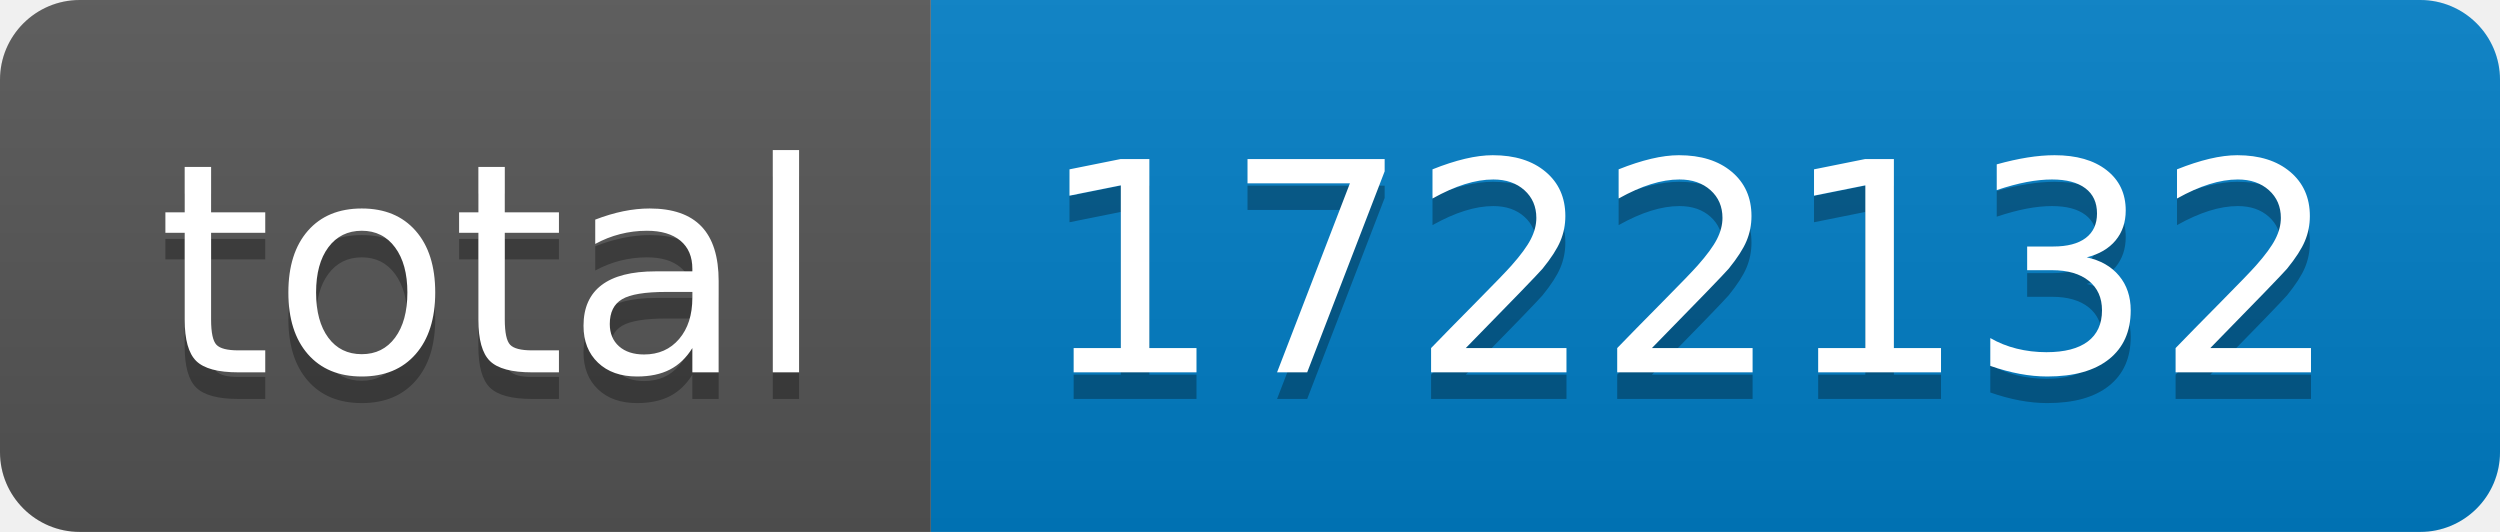
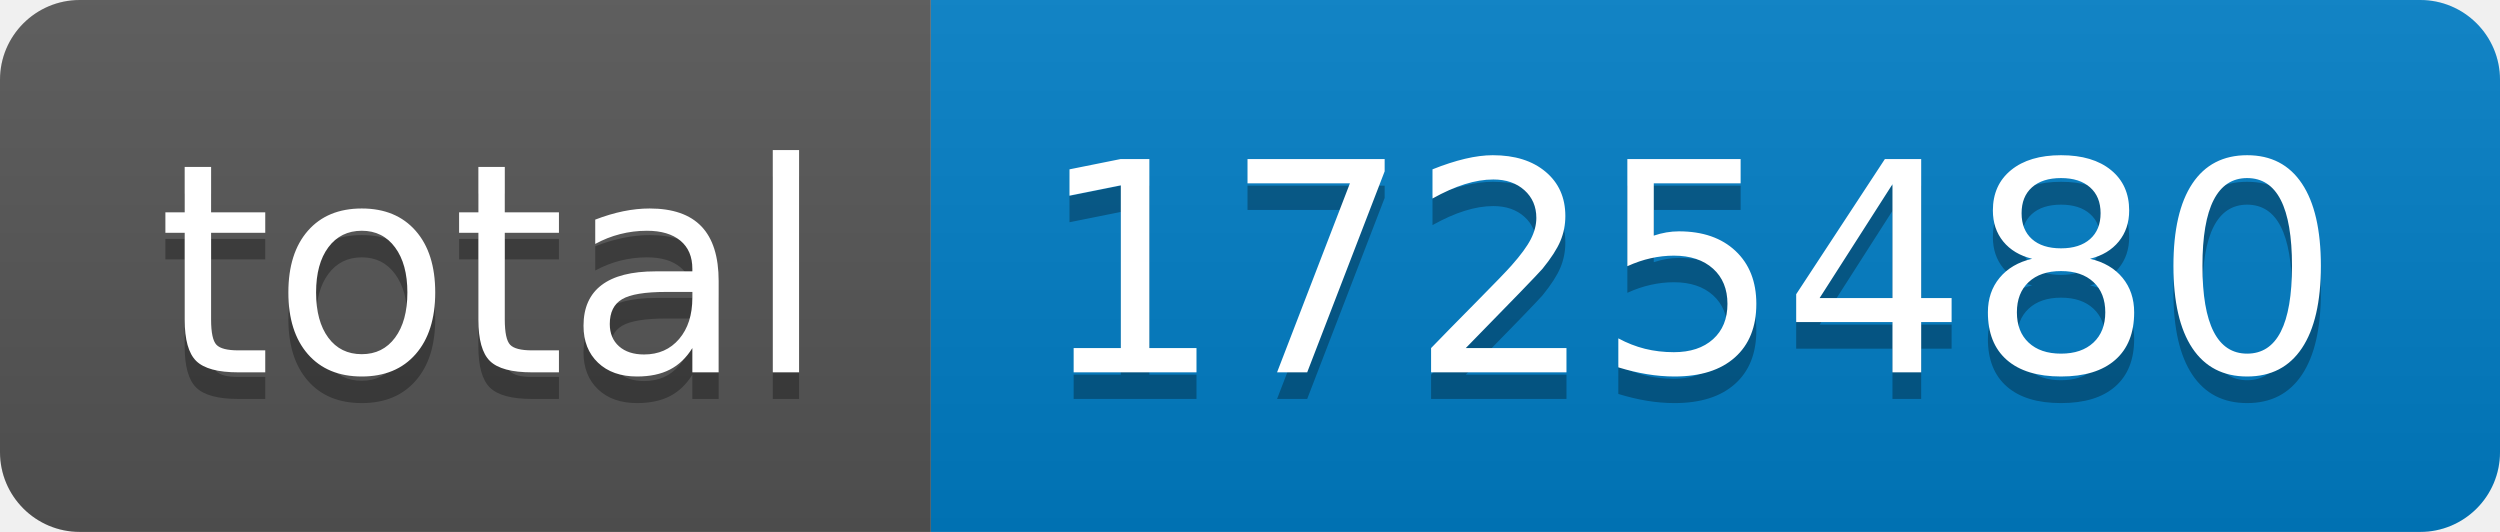
- <svg xmlns="http://www.w3.org/2000/svg" width="94" height="20" role="img" aria-label="total: 1722132">
+ <svg xmlns="http://www.w3.org/2000/svg" width="94" height="20" role="img" aria-label="total: 1725480">
  <linearGradient id="s" x2="0" y2="100%">
    <stop offset="0" stop-color="#bbb" stop-opacity=".1" />
    <stop offset="1" stop-opacity=".1" />
  </linearGradient>
  <clipPath id="r">
    <rect width="94" height="20" rx="3" fill="#fff" />
  </clipPath>
  <g clip-path="url(#r)">
    <rect width="35" height="20" fill="#555" />
    <rect x="35" width="59" height="20" fill="#007ec6" />
    <rect width="94" height="20" fill="url(#s)" />
  </g>
  <g fill="#fff" text-anchor="middle" font-family="Verdana,Geneva,DejaVu Sans,sans-serif" text-rendering="geometricPrecision" font-size="110">
    <text aria-hidden="true" x="185" y="150" fill="#010101" fill-opacity=".3" transform="scale(.1)" textLength="250">total</text>
    <text x="185" y="140" transform="scale(.1)" fill="#fff" textLength="250">total</text>
-     <text aria-hidden="true" x="635" y="150" fill="#010101" fill-opacity=".3" transform="scale(.1)" textLength="490">1722132</text>
-     <text x="635" y="140" transform="scale(.1)" fill="#fff" textLength="490">1722132</text>
+     <text aria-hidden="true" x="635" y="150" fill="#010101" fill-opacity=".3" transform="scale(.1)" textLength="490">1725480</text>
+     <text x="635" y="140" transform="scale(.1)" fill="#fff" textLength="490">1725480</text>
  </g>
</svg>
